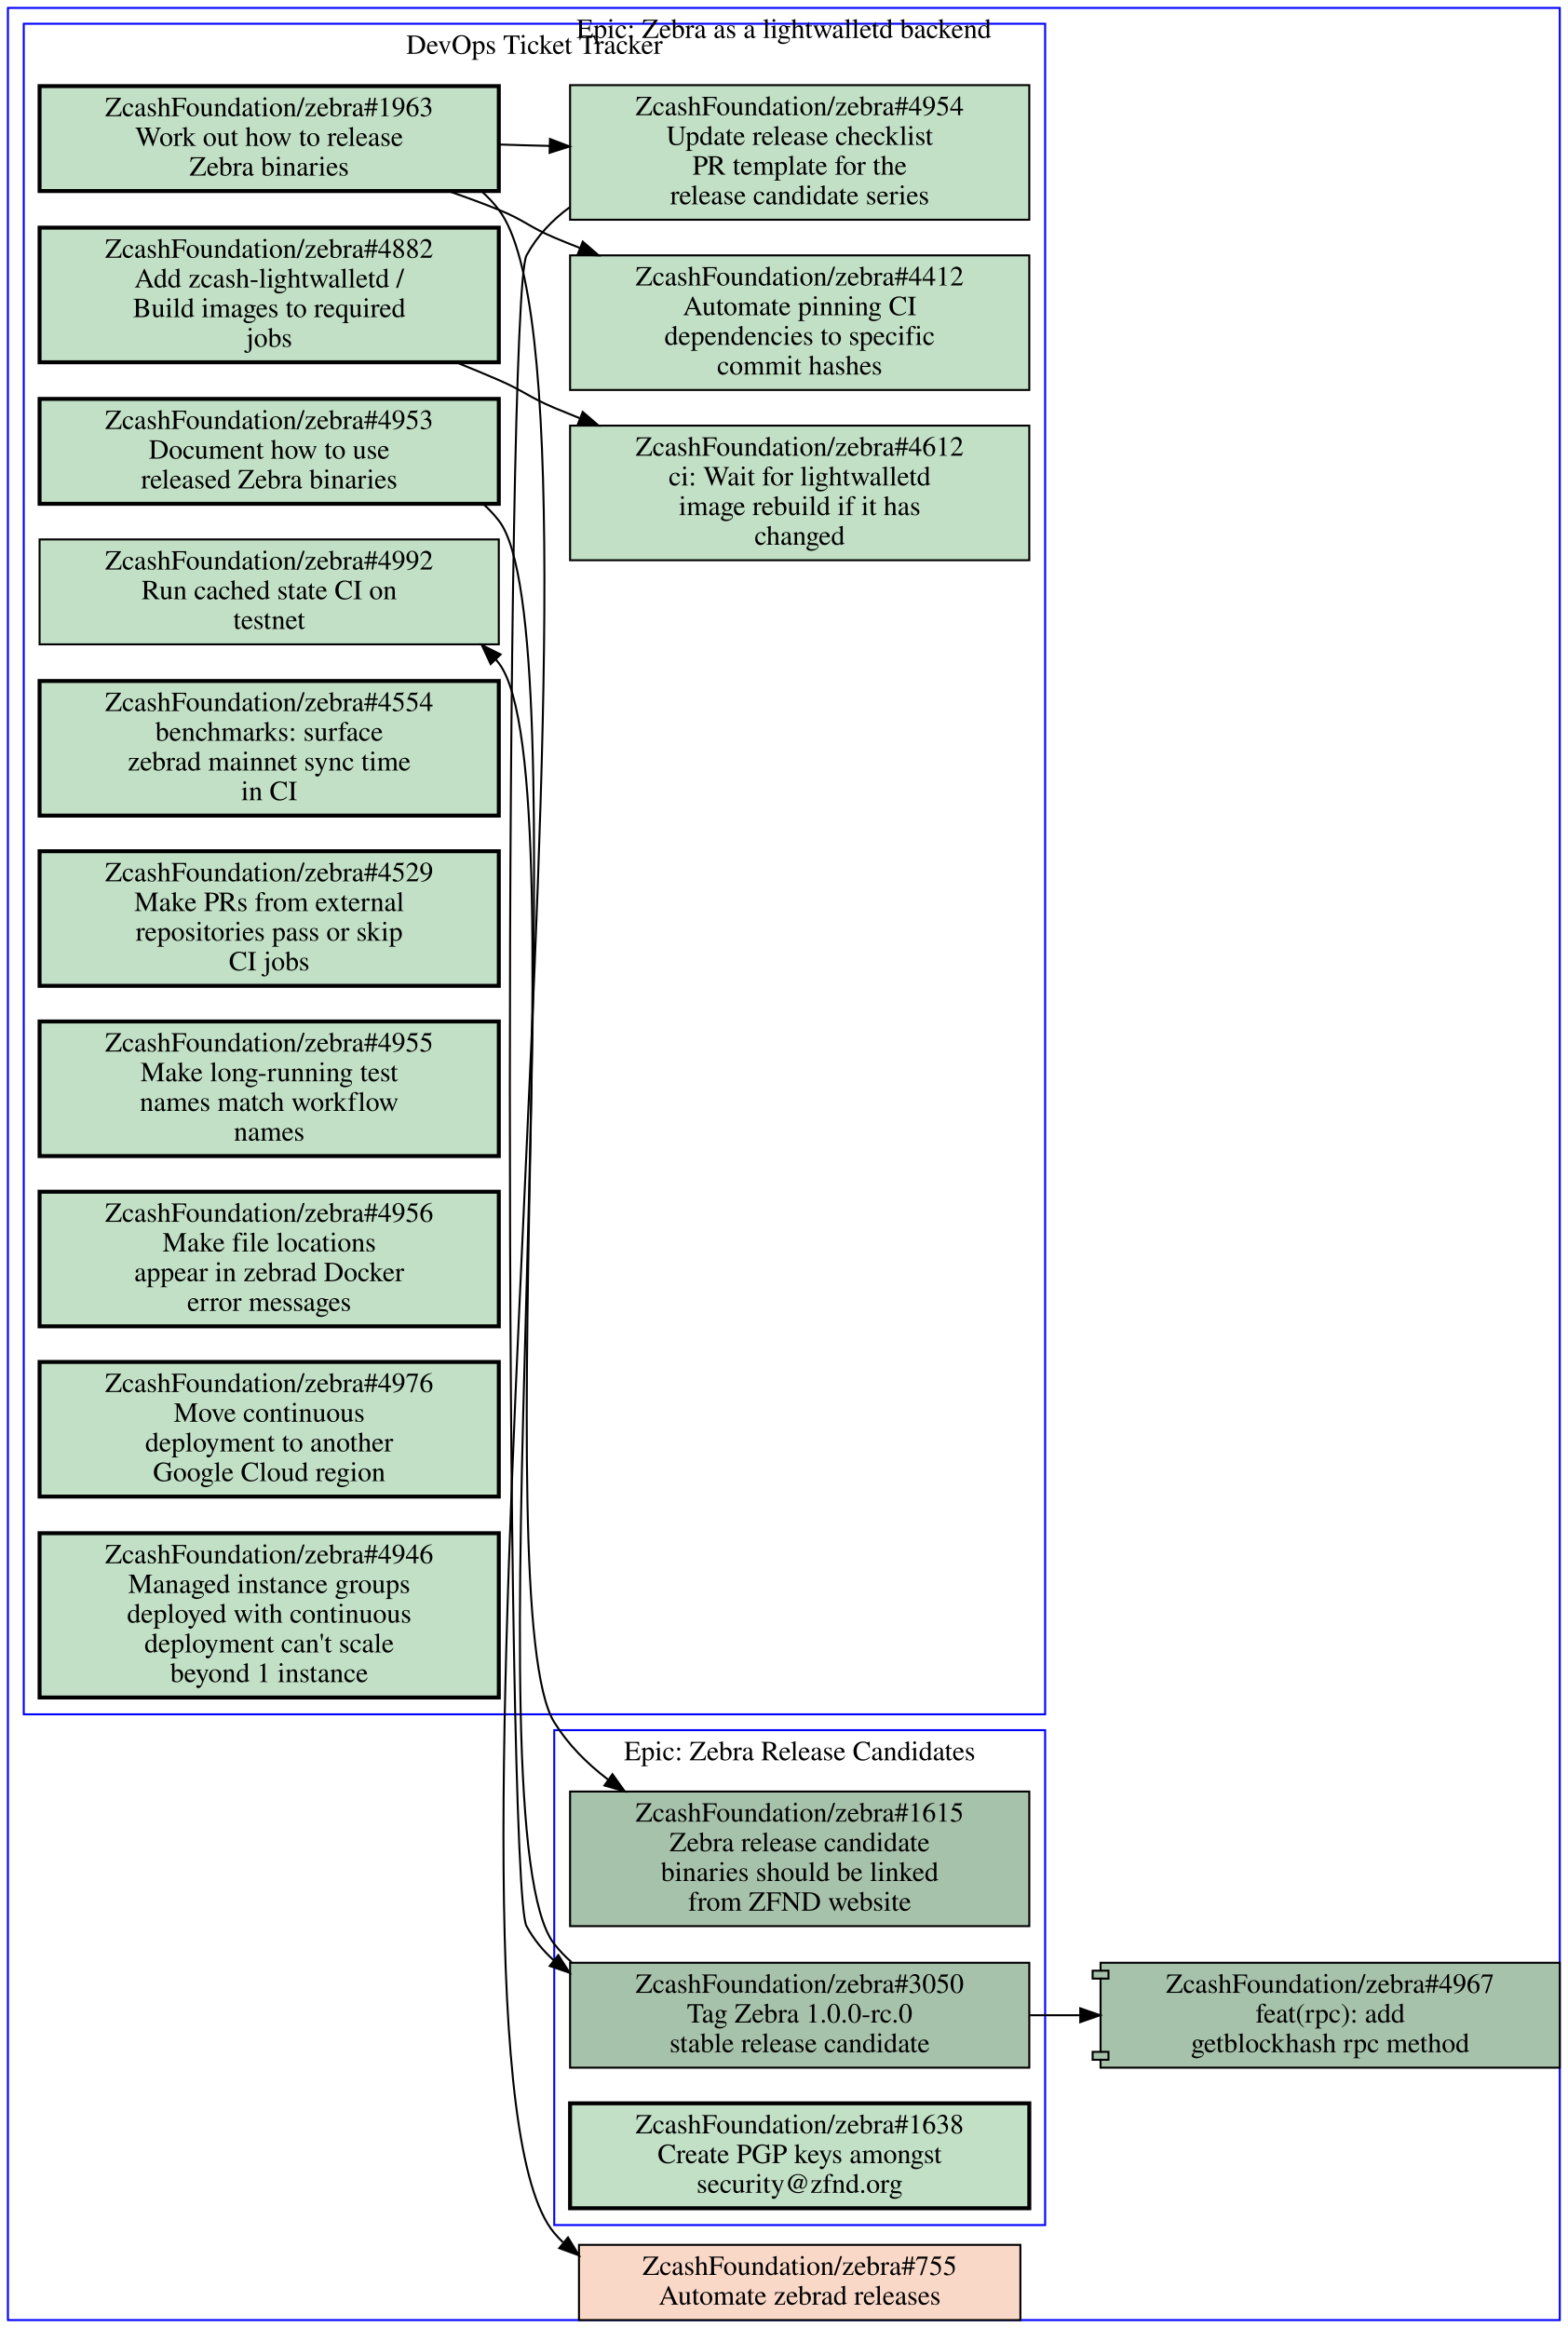
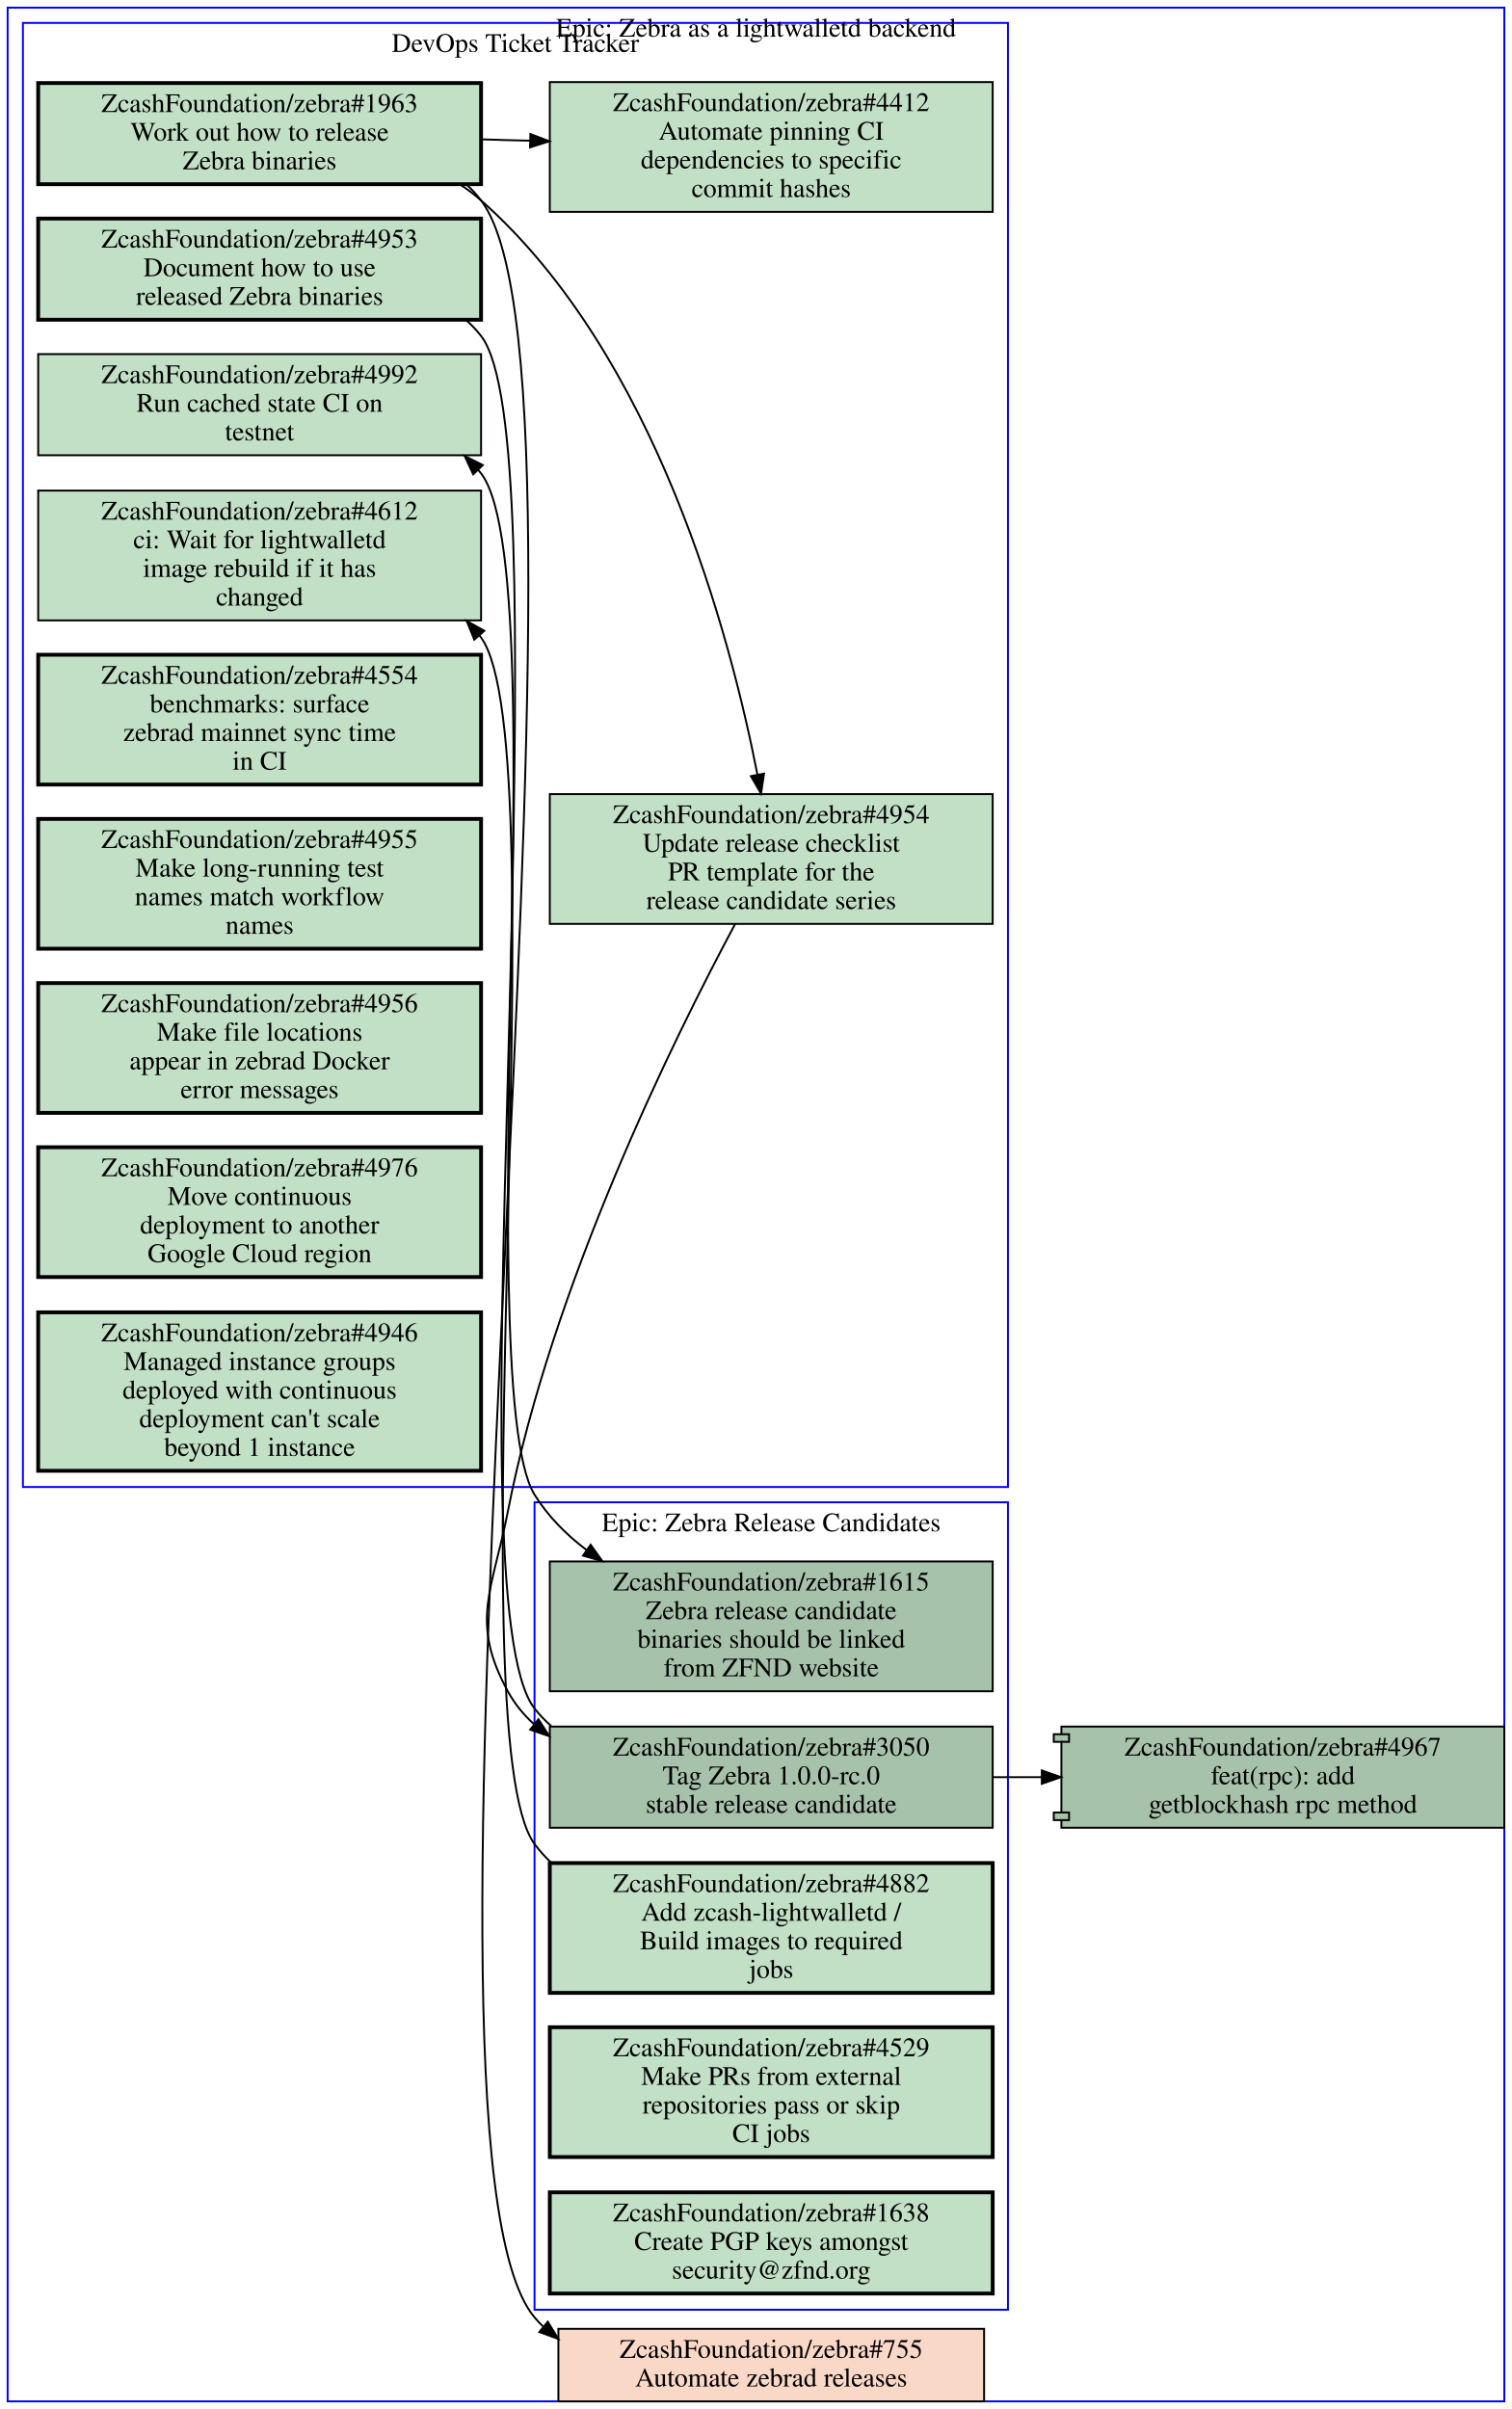
- <svg xmlns="http://www.w3.org/2000/svg" xmlns:xlink="http://www.w3.org/1999/xlink" width="792pt" height="1176pt" viewBox="0.00 0.00 792.00 1176.00">
-   <g id="graph0" class="graph" transform="scale(1 1) rotate(0) translate(4 1172)">
-     <polygon fill="#ffffff" stroke="transparent" points="-4,4 -4,-1172 788,-1172 788,4 -4,4" />
+ <svg xmlns="http://www.w3.org/2000/svg" xmlns:xlink="http://www.w3.org/1999/xlink" width="792pt" height="1262pt" viewBox="0.00 0.00 792.00 1262.00">
+   <g id="graph0" class="graph" transform="scale(1 1) rotate(0) translate(4 1258)">
+     <polygon fill="#ffffff" stroke="transparent" points="-4,4 -4,-1258 788,-1258 788,4 -4,4" />
    <g id="clust1" class="cluster">
-       <polygon fill="none" stroke="#0000ff" points="8,-306 8,-1160 524,-1160 524,-306 8,-306" />
-       <text text-anchor="middle" x="266" y="-1144.8" font-family="Times,serif" font-size="14.00" fill="#000000">DevOps Ticket Tracker</text>
+       <polygon fill="none" stroke="#0000ff" points="276,-48 276,-471 524,-471 524,-48 276,-48" />
+       <text text-anchor="middle" x="400" y="-455.8" font-family="Times,serif" font-size="14.00" fill="#000000">Epic: Zebra Release Candidates</text>
    </g>
    <g id="clust2" class="cluster">
-       <polygon fill="none" stroke="#0000ff" points="276,-48 276,-298 524,-298 524,-48 276,-48" />
-       <text text-anchor="middle" x="400" y="-282.8" font-family="Times,serif" font-size="14.00" fill="#000000">Epic: Zebra Release Candidates</text>
+       <polygon fill="none" stroke="#0000ff" points="8,-479 8,-1246 524,-1246 524,-479 8,-479" />
+       <text text-anchor="middle" x="266" y="-1230.8" font-family="Times,serif" font-size="14.00" fill="#000000">DevOps Ticket Tracker</text>
    </g>
    <g id="clust3" class="cluster">
-       <polygon fill="none" stroke="#0000ff" points="0,0 0,-1168 784,-1168 784,0 0,0" />
-       <text text-anchor="middle" x="392" y="-1152.8" font-family="Times,serif" font-size="14.00" fill="#000000">Epic: Zebra as a lightwalletd backend</text>
+       <polygon fill="none" stroke="#0000ff" points="0,0 0,-1254 784,-1254 784,0 0,0" />
+       <text text-anchor="middle" x="392" y="-1238.8" font-family="Times,serif" font-size="14.00" fill="#000000">Epic: Zebra as a lightwalletd backend</text>
    </g>
    <g id="node1" class="node open">
      <g id="a_node1">
-         <a xlink:href="https://github.com/ZcashFoundation/zebra/issues/4953" xlink:title="ZcashFoundation/zebra#4953&#10;Document how to use&#10;released Zebra binaries" target="_blank">
-           <polygon fill="#c2e0c6" stroke="#000000" stroke-width="2" points="248,-970.5 16,-970.5 16,-917.5 248,-917.5 248,-970.5" />
-           <text text-anchor="middle" x="132" y="-955.3" font-family="Times,serif" font-size="14.00" fill="#000000">ZcashFoundation/zebra#4953</text>
-           <text text-anchor="middle" x="132" y="-940.3" font-family="Times,serif" font-size="14.00" fill="#000000">Document how to use</text>
-           <text text-anchor="middle" x="132" y="-925.3" font-family="Times,serif" font-size="14.00" fill="#000000">released Zebra binaries</text>
-         </a>
-       </g>
-     </g>
-     <g id="node14" class="node open">
-       <g id="a_node14">
        <a xlink:href="https://github.com/ZcashFoundation/zebra/issues/1615" xlink:title="ZcashFoundation/zebra#1615&#10;Zebra release candidate&#10;binaries should be linked&#10;from ZFND website" target="_blank">
-           <polygon fill="#a7c2aa" stroke="#000000" points="516,-267 284,-267 284,-199 516,-199 516,-267" />
-           <text text-anchor="middle" x="400" y="-251.8" font-family="Times,serif" font-size="14.00" fill="#000000">ZcashFoundation/zebra#1615</text>
-           <text text-anchor="middle" x="400" y="-236.8" font-family="Times,serif" font-size="14.00" fill="#000000">Zebra release candidate</text>
-           <text text-anchor="middle" x="400" y="-221.8" font-family="Times,serif" font-size="14.00" fill="#000000">binaries should be linked</text>
-           <text text-anchor="middle" x="400" y="-206.8" font-family="Times,serif" font-size="14.00" fill="#000000">from ZFND website</text>
-         </a>
-       </g>
-     </g>
-     <g id="edge4" class="edge">
-       <path fill="none" stroke="#000000" d="M240.33,-917.24C243.1,-914.73 245.67,-911.99 248,-909 289.5,-855.74 240.45,-359.4 276,-302 282.98,-290.73 292.5,-281.16 303.18,-273.05" />
-       <polygon fill="#000000" stroke="#000000" points="305.405,-275.764 311.56,-267.14 301.371,-270.043 305.405,-275.764" />
+           <polygon fill="#a7c2aa" stroke="#000000" points="516,-440 284,-440 284,-372 516,-372 516,-440" />
+           <text text-anchor="middle" x="400" y="-424.8" font-family="Times,serif" font-size="14.00" fill="#000000">ZcashFoundation/zebra#1615</text>
+           <text text-anchor="middle" x="400" y="-409.8" font-family="Times,serif" font-size="14.00" fill="#000000">Zebra release candidate</text>
+           <text text-anchor="middle" x="400" y="-394.8" font-family="Times,serif" font-size="14.00" fill="#000000">binaries should be linked</text>
+           <text text-anchor="middle" x="400" y="-379.8" font-family="Times,serif" font-size="14.00" fill="#000000">from ZFND website</text>
+         </a>
+       </g>
    </g>
    <g id="node2" class="node open">
      <g id="a_node2">
-         <a xlink:href="https://github.com/ZcashFoundation/zebra/issues/1963" xlink:title="ZcashFoundation/zebra#1963&#10;Work out how to release&#10;Zebra binaries" target="_blank">
-           <polygon fill="#c2e0c6" stroke="#000000" stroke-width="2" points="248,-1128.5 16,-1128.5 16,-1075.5 248,-1075.5 248,-1128.5" />
-           <text text-anchor="middle" x="132" y="-1113.3" font-family="Times,serif" font-size="14.00" fill="#000000">ZcashFoundation/zebra#1963</text>
-           <text text-anchor="middle" x="132" y="-1098.3" font-family="Times,serif" font-size="14.00" fill="#000000">Work out how to release</text>
-           <text text-anchor="middle" x="132" y="-1083.3" font-family="Times,serif" font-size="14.00" fill="#000000">Zebra binaries</text>
-         </a>
-       </g>
+         <a xlink:href="https://github.com/ZcashFoundation/zebra/issues/3050" xlink:title="ZcashFoundation/zebra#3050&#10;Tag Zebra 1.0.0-rc.0&#10;stable release candidate" target="_blank">
+           <polygon fill="#a7c2aa" stroke="#000000" points="516,-353.5 284,-353.5 284,-300.5 516,-300.5 516,-353.5" />
+           <text text-anchor="middle" x="400" y="-338.3" font-family="Times,serif" font-size="14.00" fill="#000000">ZcashFoundation/zebra#3050</text>
+           <text text-anchor="middle" x="400" y="-323.3" font-family="Times,serif" font-size="14.00" fill="#000000">Tag Zebra 1.0.0-rc.0</text>
+           <text text-anchor="middle" x="400" y="-308.3" font-family="Times,serif" font-size="14.00" fill="#000000">stable release candidate</text>
+         </a>
+       </g>
+     </g>
+     <g id="node11" class="node open">
+       <g id="a_node11">
+         <a xlink:href="https://github.com/ZcashFoundation/zebra/issues/4992" xlink:title="ZcashFoundation/zebra#4992&#10;Run cached state CI on&#10;testnet" target="_blank">
+           <polygon fill="#c2e0c6" stroke="#000000" points="248,-1072.5 16,-1072.5 16,-1019.5 248,-1019.5 248,-1072.5" />
+           <text text-anchor="middle" x="132" y="-1057.3" font-family="Times,serif" font-size="14.00" fill="#000000">ZcashFoundation/zebra#4992</text>
+           <text text-anchor="middle" x="132" y="-1042.3" font-family="Times,serif" font-size="14.00" fill="#000000">Run cached state CI on</text>
+           <text text-anchor="middle" x="132" y="-1027.3" font-family="Times,serif" font-size="14.00" fill="#000000">testnet</text>
+         </a>
+       </g>
+     </g>
+     <g id="edge3" class="edge">
+       <path fill="none" stroke="#000000" d="M284.71,-353.82C281.55,-356.6 278.63,-359.65 276,-363 231.56,-419.59 291.92,-953 248,-1010 247.52,-1010.6 247.02,-1011.2 246.52,-1011.8" />
+       <polygon fill="#000000" stroke="#000000" points="243.883,-1009.491 239.42,-1019.1 248.901,-1014.372 243.883,-1009.491" />
+     </g>
+     <g id="node17" class="node open">
+       <g id="a_node17">
+         <a xlink:href="https://github.com/ZcashFoundation/zebra/pull/4967" xlink:title="ZcashFoundation/zebra#4967&#10;feat(rpc): add&#10;getblockhash rpc method" target="_blank">
+           <polygon fill="#a7c2aa" stroke="#000000" points="784,-353.5 552,-353.5 552,-349.5 548,-349.5 548,-345.5 552,-345.5 552,-308.5 548,-308.5 548,-304.5 552,-304.5 552,-300.5 784,-300.5 784,-353.5" />
+           <polyline fill="none" stroke="#000000" points="552,-349.5 556,-349.5 556,-345.5 552,-345.5 " />
+           <polyline fill="none" stroke="#000000" points="552,-308.5 556,-308.5 556,-304.5 552,-304.5 " />
+           <text text-anchor="middle" x="668" y="-338.3" font-family="Times,serif" font-size="14.00" fill="#000000">ZcashFoundation/zebra#4967</text>
+           <text text-anchor="middle" x="668" y="-323.3" font-family="Times,serif" font-size="14.00" fill="#000000">feat(rpc): add</text>
+           <text text-anchor="middle" x="668" y="-308.3" font-family="Times,serif" font-size="14.00" fill="#000000">getblockhash rpc method</text>
+         </a>
+       </g>
+     </g>
+     <g id="edge4" class="edge">
+       <path fill="none" stroke="#000000" d="M516.38,-327C524.71,-327 533.14,-327 541.53,-327" />
+       <polygon fill="#000000" stroke="#000000" points="541.74,-330.5 551.74,-327 541.74,-323.5 541.74,-330.5" />
    </g>
    <g id="node3" class="node open">
      <g id="a_node3">
-         <a xlink:href="https://github.com/ZcashFoundation/zebra/issues/4954" xlink:title="ZcashFoundation/zebra#4954&#10;Update release checklist&#10;PR template for the&#10;release candidate series" target="_blank">
-           <polygon fill="#c2e0c6" stroke="#000000" points="516,-1129 284,-1129 284,-1061 516,-1061 516,-1129" />
-           <text text-anchor="middle" x="400" y="-1113.8" font-family="Times,serif" font-size="14.00" fill="#000000">ZcashFoundation/zebra#4954</text>
-           <text text-anchor="middle" x="400" y="-1098.8" font-family="Times,serif" font-size="14.00" fill="#000000">Update release checklist</text>
-           <text text-anchor="middle" x="400" y="-1083.8" font-family="Times,serif" font-size="14.00" fill="#000000">PR template for the</text>
-           <text text-anchor="middle" x="400" y="-1068.8" font-family="Times,serif" font-size="14.00" fill="#000000">release candidate series</text>
-         </a>
-       </g>
-     </g>
-     <g id="edge1" class="edge">
-       <path fill="none" stroke="#000000" d="M248.38,-1099C256.71,-1098.7 265.14,-1098.5 273.53,-1098.3" />
-       <polygon fill="#000000" stroke="#000000" points="273.847,-1101.792 283.74,-1098 273.642,-1094.795 273.847,-1101.792" />
+         <a xlink:href="https://github.com/ZcashFoundation/zebra/issues/4882" xlink:title="ZcashFoundation/zebra#4882&#10;Add zcash-lightwalletd /&#10;Build images to required&#10;jobs" target="_blank">
+           <polygon fill="#c2e0c6" stroke="#000000" stroke-width="2" points="516,-282 284,-282 284,-214 516,-214 516,-282" />
+           <text text-anchor="middle" x="400" y="-266.8" font-family="Times,serif" font-size="14.00" fill="#000000">ZcashFoundation/zebra#4882</text>
+           <text text-anchor="middle" x="400" y="-251.8" font-family="Times,serif" font-size="14.00" fill="#000000">Add zcash-lightwalletd /</text>
+           <text text-anchor="middle" x="400" y="-236.8" font-family="Times,serif" font-size="14.00" fill="#000000">Build images to required</text>
+           <text text-anchor="middle" x="400" y="-221.8" font-family="Times,serif" font-size="14.00" fill="#000000">jobs</text>
+         </a>
+       </g>
+     </g>
+     <g id="node10" class="node open">
+       <g id="a_node10">
+         <a xlink:href="https://github.com/ZcashFoundation/zebra/issues/4612" xlink:title="ZcashFoundation/zebra#4612&#10;ci: Wait for lightwalletd&#10;image rebuild if it has&#10;changed" target="_blank">
+           <polygon fill="#c2e0c6" stroke="#000000" points="248,-1001 16,-1001 16,-933 248,-933 248,-1001" />
+           <text text-anchor="middle" x="132" y="-985.8" font-family="Times,serif" font-size="14.00" fill="#000000">ZcashFoundation/zebra#4612</text>
+           <text text-anchor="middle" x="132" y="-970.8" font-family="Times,serif" font-size="14.00" fill="#000000">ci: Wait for lightwalletd</text>
+           <text text-anchor="middle" x="132" y="-955.8" font-family="Times,serif" font-size="14.00" fill="#000000">image rebuild if it has</text>
+           <text text-anchor="middle" x="132" y="-940.8" font-family="Times,serif" font-size="14.00" fill="#000000">changed</text>
+         </a>
+       </g>
+     </g>
+     <g id="edge5" class="edge">
+       <path fill="none" stroke="#000000" d="M284.59,-282.34C281.46,-285.3 278.58,-288.51 276,-292 234.19,-348.5 289.41,-867.2 248,-924 247.72,-924.39 247.43,-924.78 247.13,-925.16" />
+       <polygon fill="#000000" stroke="#000000" points="244.455,-922.901 240.45,-932.71 249.698,-927.54 244.455,-922.901" />
    </g>
    <g id="node4" class="node open">
      <g id="a_node4">
-         <a xlink:href="https://github.com/ZcashFoundation/zebra/issues/4412" xlink:title="ZcashFoundation/zebra#4412&#10;Automate pinning CI&#10;dependencies to specific&#10;commit hashes" target="_blank">
-           <polygon fill="#c2e0c6" stroke="#000000" points="516,-1043 284,-1043 284,-975 516,-975 516,-1043" />
-           <text text-anchor="middle" x="400" y="-1027.8" font-family="Times,serif" font-size="14.00" fill="#000000">ZcashFoundation/zebra#4412</text>
-           <text text-anchor="middle" x="400" y="-1012.8" font-family="Times,serif" font-size="14.00" fill="#000000">Automate pinning CI</text>
-           <text text-anchor="middle" x="400" y="-997.8" font-family="Times,serif" font-size="14.00" fill="#000000">dependencies to specific</text>
-           <text text-anchor="middle" x="400" y="-982.8" font-family="Times,serif" font-size="14.00" fill="#000000">commit hashes</text>
-         </a>
-       </g>
-     </g>
-     <g id="edge2" class="edge">
-       <path fill="none" stroke="#000000" d="M222.74,-1075.4C231.35,-1072.4 239.88,-1069.3 248,-1066 260.91,-1060.8 263.18,-1057.4 276,-1052 280.19,-1050.2 284.48,-1048.5 288.82,-1046.8" />
-       <polygon fill="#000000" stroke="#000000" points="290.41,-1049.935 298.42,-1043 287.834,-1043.426 290.41,-1049.935" />
-     </g>
-     <g id="node17" class="node closed">
-       <g id="a_node17">
-         <a xlink:href="https://github.com/ZcashFoundation/zebra/issues/755" xlink:title="ZcashFoundation/zebra#755&#10;Automate zebrad releases" target="_blank">
-           <polygon fill="#fad8c7" stroke="#000000" points="511.5,-38 288.5,-38 288.5,0 511.5,0 511.5,-38" />
-           <text text-anchor="middle" x="400" y="-22.8" font-family="Times,serif" font-size="14.00" fill="#000000">ZcashFoundation/zebra#755</text>
-           <text text-anchor="middle" x="400" y="-7.8" font-family="Times,serif" font-size="14.00" fill="#000000">Automate zebrad releases</text>
-         </a>
-       </g>
-     </g>
-     <g id="edge5" class="edge">
-       <path fill="none" stroke="#000000" d="M239.49,-1075.2C242.59,-1072.4 245.45,-1069.4 248,-1066 316.62,-975.47 202.85,-130.91 276,-44 277.38,-42.362 278.83,-40.812 280.35,-39.347" />
-       <polygon fill="#000000" stroke="#000000" points="282.954,-41.739 288.48,-32.7 278.523,-36.32 282.954,-41.739" />
-     </g>
-     <g id="node15" class="node open">
-       <g id="a_node15">
-         <a xlink:href="https://github.com/ZcashFoundation/zebra/issues/3050" xlink:title="ZcashFoundation/zebra#3050&#10;Tag Zebra 1.0.0-rc.0&#10;stable release candidate" target="_blank">
-           <polygon fill="#a7c2aa" stroke="#000000" points="516,-180.5 284,-180.5 284,-127.5 516,-127.5 516,-180.5" />
-           <text text-anchor="middle" x="400" y="-165.3" font-family="Times,serif" font-size="14.00" fill="#000000">ZcashFoundation/zebra#3050</text>
-           <text text-anchor="middle" x="400" y="-150.3" font-family="Times,serif" font-size="14.00" fill="#000000">Tag Zebra 1.0.0-rc.0</text>
-           <text text-anchor="middle" x="400" y="-135.3" font-family="Times,serif" font-size="14.00" fill="#000000">stable release candidate</text>
-         </a>
-       </g>
-     </g>
-     <g id="edge6" class="edge">
-       <path fill="none" stroke="#000000" d="M283.93,-1067.4C275.02,-1060.9 267.4,-1052.9 262,-1043 250.77,-1022.4 250.77,-219.58 262,-199 265.65,-192.31 270.37,-186.57 275.85,-181.65" />
-       <polygon fill="#000000" stroke="#000000" points="278.049,-184.374 283.76,-175.45 273.73,-178.864 278.049,-184.374" />
+         <a xlink:href="https://github.com/ZcashFoundation/zebra/issues/4529" xlink:title="ZcashFoundation/zebra#4529&#10;Make PRs from external&#10;repositories pass or skip&#10;CI jobs" target="_blank">
+           <polygon fill="#c2e0c6" stroke="#000000" stroke-width="2" points="516,-196 284,-196 284,-128 516,-128 516,-196" />
+           <text text-anchor="middle" x="400" y="-180.8" font-family="Times,serif" font-size="14.00" fill="#000000">ZcashFoundation/zebra#4529</text>
+           <text text-anchor="middle" x="400" y="-165.8" font-family="Times,serif" font-size="14.00" fill="#000000">Make PRs from external</text>
+           <text text-anchor="middle" x="400" y="-150.8" font-family="Times,serif" font-size="14.00" fill="#000000">repositories pass or skip</text>
+           <text text-anchor="middle" x="400" y="-135.8" font-family="Times,serif" font-size="14.00" fill="#000000">CI jobs</text>
+         </a>
+       </g>
    </g>
    <g id="node5" class="node open">
      <g id="a_node5">
-         <a xlink:href="https://github.com/ZcashFoundation/zebra/issues/4612" xlink:title="ZcashFoundation/zebra#4612&#10;ci: Wait for lightwalletd&#10;image rebuild if it has&#10;changed" target="_blank">
-           <polygon fill="#c2e0c6" stroke="#000000" points="516,-957 284,-957 284,-889 516,-889 516,-957" />
-           <text text-anchor="middle" x="400" y="-941.8" font-family="Times,serif" font-size="14.00" fill="#000000">ZcashFoundation/zebra#4612</text>
-           <text text-anchor="middle" x="400" y="-926.8" font-family="Times,serif" font-size="14.00" fill="#000000">ci: Wait for lightwalletd</text>
-           <text text-anchor="middle" x="400" y="-911.8" font-family="Times,serif" font-size="14.00" fill="#000000">image rebuild if it has</text>
-           <text text-anchor="middle" x="400" y="-896.8" font-family="Times,serif" font-size="14.00" fill="#000000">changed</text>
-         </a>
-       </g>
-     </g>
-     <g id="node6" class="node open">
-       <g id="a_node6">
-         <a xlink:href="https://github.com/ZcashFoundation/zebra/issues/4882" xlink:title="ZcashFoundation/zebra#4882&#10;Add zcash-lightwalletd /&#10;Build images to required&#10;jobs" target="_blank">
-           <polygon fill="#c2e0c6" stroke="#000000" stroke-width="2" points="248,-1057 16,-1057 16,-989 248,-989 248,-1057" />
-           <text text-anchor="middle" x="132" y="-1041.8" font-family="Times,serif" font-size="14.00" fill="#000000">ZcashFoundation/zebra#4882</text>
-           <text text-anchor="middle" x="132" y="-1026.8" font-family="Times,serif" font-size="14.00" fill="#000000">Add zcash-lightwalletd /</text>
-           <text text-anchor="middle" x="132" y="-1011.8" font-family="Times,serif" font-size="14.00" fill="#000000">Build images to required</text>
-           <text text-anchor="middle" x="132" y="-996.8" font-family="Times,serif" font-size="14.00" fill="#000000">jobs</text>
-         </a>
-       </g>
-     </g>
-     <g id="edge3" class="edge">
-       <path fill="none" stroke="#000000" d="M226.67,-988.88C233.92,-985.97 241.1,-982.99 248,-980 260.76,-974.46 263.18,-971.4 276,-966 280.19,-964.24 284.48,-962.49 288.82,-960.76" />
-       <polygon fill="#000000" stroke="#000000" points="290.379,-963.909 298.42,-957.01 287.832,-957.389 290.379,-963.909" />
-     </g>
-     <g id="node7" class="node open">
-       <g id="a_node7">
-         <a xlink:href="https://github.com/ZcashFoundation/zebra/issues/4992" xlink:title="ZcashFoundation/zebra#4992&#10;Run cached state CI on&#10;testnet" target="_blank">
-           <polygon fill="#c2e0c6" stroke="#000000" points="248,-899.5 16,-899.5 16,-846.5 248,-846.5 248,-899.5" />
-           <text text-anchor="middle" x="132" y="-884.3" font-family="Times,serif" font-size="14.00" fill="#000000">ZcashFoundation/zebra#4992</text>
-           <text text-anchor="middle" x="132" y="-869.3" font-family="Times,serif" font-size="14.00" fill="#000000">Run cached state CI on</text>
-           <text text-anchor="middle" x="132" y="-854.3" font-family="Times,serif" font-size="14.00" fill="#000000">testnet</text>
-         </a>
-       </g>
-     </g>
-     <g id="node8" class="node open">
-       <g id="a_node8">
-         <a xlink:href="https://github.com/ZcashFoundation/zebra/issues/4554" xlink:title="ZcashFoundation/zebra#4554&#10;benchmarks: surface&#10;zebrad mainnet sync time&#10;in CI" target="_blank">
-           <polygon fill="#c2e0c6" stroke="#000000" stroke-width="2" points="248,-828 16,-828 16,-760 248,-760 248,-828" />
-           <text text-anchor="middle" x="132" y="-812.8" font-family="Times,serif" font-size="14.00" fill="#000000">ZcashFoundation/zebra#4554</text>
-           <text text-anchor="middle" x="132" y="-797.8" font-family="Times,serif" font-size="14.00" fill="#000000">benchmarks: surface</text>
-           <text text-anchor="middle" x="132" y="-782.8" font-family="Times,serif" font-size="14.00" fill="#000000">zebrad mainnet sync time</text>
-           <text text-anchor="middle" x="132" y="-767.8" font-family="Times,serif" font-size="14.00" fill="#000000">in CI</text>
-         </a>
-       </g>
-     </g>
-     <g id="node9" class="node open">
-       <g id="a_node9">
-         <a xlink:href="https://github.com/ZcashFoundation/zebra/issues/4529" xlink:title="ZcashFoundation/zebra#4529&#10;Make PRs from external&#10;repositories pass or skip&#10;CI jobs" target="_blank">
-           <polygon fill="#c2e0c6" stroke="#000000" stroke-width="2" points="248,-742 16,-742 16,-674 248,-674 248,-742" />
-           <text text-anchor="middle" x="132" y="-726.8" font-family="Times,serif" font-size="14.00" fill="#000000">ZcashFoundation/zebra#4529</text>
-           <text text-anchor="middle" x="132" y="-711.8" font-family="Times,serif" font-size="14.00" fill="#000000">Make PRs from external</text>
-           <text text-anchor="middle" x="132" y="-696.8" font-family="Times,serif" font-size="14.00" fill="#000000">repositories pass or skip</text>
-           <text text-anchor="middle" x="132" y="-681.8" font-family="Times,serif" font-size="14.00" fill="#000000">CI jobs</text>
-         </a>
-       </g>
-     </g>
-     <g id="node10" class="node open">
-       <g id="a_node10">
-         <a xlink:href="https://github.com/ZcashFoundation/zebra/issues/4955" xlink:title="ZcashFoundation/zebra#4955&#10;Make long-running test&#10;names match workflow&#10;names" target="_blank">
-           <polygon fill="#c2e0c6" stroke="#000000" stroke-width="2" points="248,-656 16,-656 16,-588 248,-588 248,-656" />
-           <text text-anchor="middle" x="132" y="-640.8" font-family="Times,serif" font-size="14.00" fill="#000000">ZcashFoundation/zebra#4955</text>
-           <text text-anchor="middle" x="132" y="-625.8" font-family="Times,serif" font-size="14.00" fill="#000000">Make long-running test</text>
-           <text text-anchor="middle" x="132" y="-610.8" font-family="Times,serif" font-size="14.00" fill="#000000">names match workflow</text>
-           <text text-anchor="middle" x="132" y="-595.8" font-family="Times,serif" font-size="14.00" fill="#000000">names</text>
-         </a>
-       </g>
-     </g>
-     <g id="node11" class="node open">
-       <g id="a_node11">
-         <a xlink:href="https://github.com/ZcashFoundation/zebra/issues/4956" xlink:title="ZcashFoundation/zebra#4956&#10;Make file locations&#10;appear in zebrad Docker&#10;error messages" target="_blank">
-           <polygon fill="#c2e0c6" stroke="#000000" stroke-width="2" points="248,-570 16,-570 16,-502 248,-502 248,-570" />
-           <text text-anchor="middle" x="132" y="-554.8" font-family="Times,serif" font-size="14.00" fill="#000000">ZcashFoundation/zebra#4956</text>
-           <text text-anchor="middle" x="132" y="-539.8" font-family="Times,serif" font-size="14.00" fill="#000000">Make file locations</text>
-           <text text-anchor="middle" x="132" y="-524.8" font-family="Times,serif" font-size="14.00" fill="#000000">appear in zebrad Docker</text>
-           <text text-anchor="middle" x="132" y="-509.8" font-family="Times,serif" font-size="14.00" fill="#000000">error messages</text>
-         </a>
-       </g>
-     </g>
-     <g id="node12" class="node open">
-       <g id="a_node12">
-         <a xlink:href="https://github.com/ZcashFoundation/zebra/issues/4976" xlink:title="ZcashFoundation/zebra#4976&#10;Move continuous&#10;deployment to another&#10;Google Cloud region" target="_blank">
-           <polygon fill="#c2e0c6" stroke="#000000" stroke-width="2" points="248,-484 16,-484 16,-416 248,-416 248,-484" />
-           <text text-anchor="middle" x="132" y="-468.8" font-family="Times,serif" font-size="14.00" fill="#000000">ZcashFoundation/zebra#4976</text>
-           <text text-anchor="middle" x="132" y="-453.8" font-family="Times,serif" font-size="14.00" fill="#000000">Move continuous</text>
-           <text text-anchor="middle" x="132" y="-438.8" font-family="Times,serif" font-size="14.00" fill="#000000">deployment to another</text>
-           <text text-anchor="middle" x="132" y="-423.8" font-family="Times,serif" font-size="14.00" fill="#000000">Google Cloud region</text>
-         </a>
-       </g>
-     </g>
-     <g id="node13" class="node open">
-       <g id="a_node13">
-         <a xlink:href="https://github.com/ZcashFoundation/zebra/issues/4946" xlink:title="ZcashFoundation/zebra#4946&#10;Managed instance groups&#10;deployed with continuous&#10;deployment can't scale&#10;beyond 1 instance" target="_blank">
-           <polygon fill="#c2e0c6" stroke="#000000" stroke-width="2" points="248,-397.5 16,-397.5 16,-314.5 248,-314.5 248,-397.5" />
-           <text text-anchor="middle" x="132" y="-382.3" font-family="Times,serif" font-size="14.00" fill="#000000">ZcashFoundation/zebra#4946</text>
-           <text text-anchor="middle" x="132" y="-367.3" font-family="Times,serif" font-size="14.00" fill="#000000">Managed instance groups</text>
-           <text text-anchor="middle" x="132" y="-352.3" font-family="Times,serif" font-size="14.00" fill="#000000">deployed with continuous</text>
-           <text text-anchor="middle" x="132" y="-337.3" font-family="Times,serif" font-size="14.00" fill="#000000">deployment can't scale</text>
-           <text text-anchor="middle" x="132" y="-322.3" font-family="Times,serif" font-size="14.00" fill="#000000">beyond 1 instance</text>
-         </a>
-       </g>
-     </g>
-     <g id="edge7" class="edge">
-       <path fill="none" stroke="#000000" d="M284.71,-180.82C281.55,-183.6 278.63,-186.65 276,-190 231.56,-246.59 291.92,-780 248,-837 247.52,-837.63 247.02,-838.24 246.52,-838.85" />
-       <polygon fill="#000000" stroke="#000000" points="243.89,-836.534 239.42,-846.14 248.905,-841.418 243.89,-836.534" />
-     </g>
-     <g id="node18" class="node open">
-       <g id="a_node18">
-         <a xlink:href="https://github.com/ZcashFoundation/zebra/pull/4967" xlink:title="ZcashFoundation/zebra#4967&#10;feat(rpc): add&#10;getblockhash rpc method" target="_blank">
-           <polygon fill="#a7c2aa" stroke="#000000" points="784,-180.5 552,-180.5 552,-176.5 548,-176.5 548,-172.5 552,-172.5 552,-135.5 548,-135.5 548,-131.5 552,-131.5 552,-127.5 784,-127.5 784,-180.5" />
-           <polyline fill="none" stroke="#000000" points="552,-176.5 556,-176.5 556,-172.5 552,-172.5 " />
-           <polyline fill="none" stroke="#000000" points="552,-135.5 556,-135.5 556,-131.5 552,-131.5 " />
-           <text text-anchor="middle" x="668" y="-165.3" font-family="Times,serif" font-size="14.00" fill="#000000">ZcashFoundation/zebra#4967</text>
-           <text text-anchor="middle" x="668" y="-150.3" font-family="Times,serif" font-size="14.00" fill="#000000">feat(rpc): add</text>
-           <text text-anchor="middle" x="668" y="-135.3" font-family="Times,serif" font-size="14.00" fill="#000000">getblockhash rpc method</text>
-         </a>
-       </g>
-     </g>
-     <g id="edge8" class="edge">
-       <path fill="none" stroke="#000000" d="M516.38,-154C524.71,-154 533.14,-154 541.53,-154" />
-       <polygon fill="#000000" stroke="#000000" points="541.74,-157.5 551.74,-154 541.74,-150.5 541.74,-157.5" />
-     </g>
-     <g id="node16" class="node open">
-       <g id="a_node16">
        <a xlink:href="https://github.com/ZcashFoundation/zebra/issues/1638" xlink:title="ZcashFoundation/zebra#1638&#10;Create PGP keys amongst&#10;security@zfnd.org" target="_blank">
          <polygon fill="#c2e0c6" stroke="#000000" stroke-width="2" points="516,-109.5 284,-109.5 284,-56.5 516,-56.5 516,-109.5" />
          <text text-anchor="middle" x="400" y="-94.3" font-family="Times,serif" font-size="14.00" fill="#000000">ZcashFoundation/zebra#1638</text>
          <text text-anchor="middle" x="400" y="-79.3" font-family="Times,serif" font-size="14.00" fill="#000000">Create PGP keys amongst</text>
          <text text-anchor="middle" x="400" y="-64.3" font-family="Times,serif" font-size="14.00" fill="#000000">security@zfnd.org</text>
        </a>
      </g>
    </g>
+     <g id="node6" class="node open">
+       <g id="a_node6">
+         <a xlink:href="https://github.com/ZcashFoundation/zebra/issues/4953" xlink:title="ZcashFoundation/zebra#4953&#10;Document how to use&#10;released Zebra binaries" target="_blank">
+           <polygon fill="#c2e0c6" stroke="#000000" stroke-width="2" points="248,-1143.5 16,-1143.5 16,-1090.5 248,-1090.5 248,-1143.5" />
+           <text text-anchor="middle" x="132" y="-1128.3" font-family="Times,serif" font-size="14.00" fill="#000000">ZcashFoundation/zebra#4953</text>
+           <text text-anchor="middle" x="132" y="-1113.3" font-family="Times,serif" font-size="14.00" fill="#000000">Document how to use</text>
+           <text text-anchor="middle" x="132" y="-1098.3" font-family="Times,serif" font-size="14.00" fill="#000000">released Zebra binaries</text>
+         </a>
+       </g>
+     </g>
+     <g id="edge6" class="edge">
+       <path fill="none" stroke="#000000" d="M240.33,-1090.2C243.1,-1087.7 245.67,-1085 248,-1082 289.5,-1028.7 240.45,-532.4 276,-475 282.98,-463.73 292.5,-454.16 303.18,-446.05" />
+       <polygon fill="#000000" stroke="#000000" points="305.405,-448.764 311.56,-440.14 301.371,-443.043 305.405,-448.764" />
+     </g>
+     <g id="node7" class="node open">
+       <g id="a_node7">
+         <a xlink:href="https://github.com/ZcashFoundation/zebra/issues/1963" xlink:title="ZcashFoundation/zebra#1963&#10;Work out how to release&#10;Zebra binaries" target="_blank">
+           <polygon fill="#c2e0c6" stroke="#000000" stroke-width="2" points="248,-1214.5 16,-1214.5 16,-1161.5 248,-1161.5 248,-1214.5" />
+           <text text-anchor="middle" x="132" y="-1199.3" font-family="Times,serif" font-size="14.00" fill="#000000">ZcashFoundation/zebra#1963</text>
+           <text text-anchor="middle" x="132" y="-1184.3" font-family="Times,serif" font-size="14.00" fill="#000000">Work out how to release</text>
+           <text text-anchor="middle" x="132" y="-1169.3" font-family="Times,serif" font-size="14.00" fill="#000000">Zebra binaries</text>
+         </a>
+       </g>
+     </g>
+     <g id="node8" class="node open">
+       <g id="a_node8">
+         <a xlink:href="https://github.com/ZcashFoundation/zebra/issues/4954" xlink:title="ZcashFoundation/zebra#4954&#10;Update release checklist&#10;PR template for the&#10;release candidate series" target="_blank">
+           <polygon fill="#c2e0c6" stroke="#000000" points="516,-842 284,-842 284,-774 516,-774 516,-842" />
+           <text text-anchor="middle" x="400" y="-826.8" font-family="Times,serif" font-size="14.00" fill="#000000">ZcashFoundation/zebra#4954</text>
+           <text text-anchor="middle" x="400" y="-811.8" font-family="Times,serif" font-size="14.00" fill="#000000">Update release checklist</text>
+           <text text-anchor="middle" x="400" y="-796.8" font-family="Times,serif" font-size="14.00" fill="#000000">PR template for the</text>
+           <text text-anchor="middle" x="400" y="-781.8" font-family="Times,serif" font-size="14.00" fill="#000000">release candidate series</text>
+         </a>
+       </g>
+     </g>
+     <g id="edge1" class="edge">
+       <path fill="none" stroke="#000000" d="M236.89,-1161.4C240.81,-1158.9 244.53,-1156.1 248,-1153 339.64,-1071.9 378.5,-925.26 392.79,-852.05" />
+       <polygon fill="#000000" stroke="#000000" points="396.228,-852.707 394.65,-842.23 389.35,-851.404 396.228,-852.707" />
+     </g>
+     <g id="node9" class="node open">
+       <g id="a_node9">
+         <a xlink:href="https://github.com/ZcashFoundation/zebra/issues/4412" xlink:title="ZcashFoundation/zebra#4412&#10;Automate pinning CI&#10;dependencies to specific&#10;commit hashes" target="_blank">
+           <polygon fill="#c2e0c6" stroke="#000000" points="516,-1215 284,-1215 284,-1147 516,-1147 516,-1215" />
+           <text text-anchor="middle" x="400" y="-1199.8" font-family="Times,serif" font-size="14.00" fill="#000000">ZcashFoundation/zebra#4412</text>
+           <text text-anchor="middle" x="400" y="-1184.8" font-family="Times,serif" font-size="14.00" fill="#000000">Automate pinning CI</text>
+           <text text-anchor="middle" x="400" y="-1169.8" font-family="Times,serif" font-size="14.00" fill="#000000">dependencies to specific</text>
+           <text text-anchor="middle" x="400" y="-1154.8" font-family="Times,serif" font-size="14.00" fill="#000000">commit hashes</text>
+         </a>
+       </g>
+     </g>
+     <g id="edge2" class="edge">
+       <path fill="none" stroke="#000000" d="M248.38,-1185C256.71,-1184.7 265.14,-1184.5 273.53,-1184.3" />
+       <polygon fill="#000000" stroke="#000000" points="273.847,-1187.792 283.74,-1184 273.642,-1180.795 273.847,-1187.792" />
+     </g>
+     <g id="node18" class="node closed">
+       <g id="a_node18">
+         <a xlink:href="https://github.com/ZcashFoundation/zebra/issues/755" xlink:title="ZcashFoundation/zebra#755&#10;Automate zebrad releases" target="_blank">
+           <polygon fill="#fad8c7" stroke="#000000" points="511.5,-38 288.5,-38 288.5,0 511.5,0 511.5,-38" />
+           <text text-anchor="middle" x="400" y="-22.8" font-family="Times,serif" font-size="14.00" fill="#000000">ZcashFoundation/zebra#755</text>
+           <text text-anchor="middle" x="400" y="-7.8" font-family="Times,serif" font-size="14.00" fill="#000000">Automate zebrad releases</text>
+         </a>
+       </g>
+     </g>
+     <g id="edge7" class="edge">
+       <path fill="none" stroke="#000000" d="M240.41,-1161.3C243.16,-1158.8 245.7,-1156 248,-1153 322.74,-1055 196.73,-138.39 276,-44 277.38,-42.36 278.83,-40.809 280.35,-39.342" />
+       <polygon fill="#000000" stroke="#000000" points="282.952,-41.735 288.47,-32.691 278.516,-36.32 282.952,-41.735" />
+     </g>
+     <g id="edge8" class="edge">
+       <path fill="none" stroke="#000000" d="M381.07,-773.92C348.95,-713.9 285,-584.48 262,-466 254.04,-424.99 241.98,-408.67 262,-372 265.65,-365.31 270.37,-359.57 275.85,-354.65" />
+       <polygon fill="#000000" stroke="#000000" points="278.049,-357.374 283.76,-348.45 273.73,-351.864 278.049,-357.374" />
+     </g>
+     <g id="node12" class="node open">
+       <g id="a_node12">
+         <a xlink:href="https://github.com/ZcashFoundation/zebra/issues/4554" xlink:title="ZcashFoundation/zebra#4554&#10;benchmarks: surface&#10;zebrad mainnet sync time&#10;in CI" target="_blank">
+           <polygon fill="#c2e0c6" stroke="#000000" stroke-width="2" points="248,-915 16,-915 16,-847 248,-847 248,-915" />
+           <text text-anchor="middle" x="132" y="-899.8" font-family="Times,serif" font-size="14.00" fill="#000000">ZcashFoundation/zebra#4554</text>
+           <text text-anchor="middle" x="132" y="-884.8" font-family="Times,serif" font-size="14.00" fill="#000000">benchmarks: surface</text>
+           <text text-anchor="middle" x="132" y="-869.8" font-family="Times,serif" font-size="14.00" fill="#000000">zebrad mainnet sync time</text>
+           <text text-anchor="middle" x="132" y="-854.8" font-family="Times,serif" font-size="14.00" fill="#000000">in CI</text>
+         </a>
+       </g>
+     </g>
+     <g id="node13" class="node open">
+       <g id="a_node13">
+         <a xlink:href="https://github.com/ZcashFoundation/zebra/issues/4955" xlink:title="ZcashFoundation/zebra#4955&#10;Make long-running test&#10;names match workflow&#10;names" target="_blank">
+           <polygon fill="#c2e0c6" stroke="#000000" stroke-width="2" points="248,-829 16,-829 16,-761 248,-761 248,-829" />
+           <text text-anchor="middle" x="132" y="-813.8" font-family="Times,serif" font-size="14.00" fill="#000000">ZcashFoundation/zebra#4955</text>
+           <text text-anchor="middle" x="132" y="-798.8" font-family="Times,serif" font-size="14.00" fill="#000000">Make long-running test</text>
+           <text text-anchor="middle" x="132" y="-783.8" font-family="Times,serif" font-size="14.00" fill="#000000">names match workflow</text>
+           <text text-anchor="middle" x="132" y="-768.8" font-family="Times,serif" font-size="14.00" fill="#000000">names</text>
+         </a>
+       </g>
+     </g>
+     <g id="node14" class="node open">
+       <g id="a_node14">
+         <a xlink:href="https://github.com/ZcashFoundation/zebra/issues/4956" xlink:title="ZcashFoundation/zebra#4956&#10;Make file locations&#10;appear in zebrad Docker&#10;error messages" target="_blank">
+           <polygon fill="#c2e0c6" stroke="#000000" stroke-width="2" points="248,-743 16,-743 16,-675 248,-675 248,-743" />
+           <text text-anchor="middle" x="132" y="-727.8" font-family="Times,serif" font-size="14.00" fill="#000000">ZcashFoundation/zebra#4956</text>
+           <text text-anchor="middle" x="132" y="-712.8" font-family="Times,serif" font-size="14.00" fill="#000000">Make file locations</text>
+           <text text-anchor="middle" x="132" y="-697.8" font-family="Times,serif" font-size="14.00" fill="#000000">appear in zebrad Docker</text>
+           <text text-anchor="middle" x="132" y="-682.8" font-family="Times,serif" font-size="14.00" fill="#000000">error messages</text>
+         </a>
+       </g>
+     </g>
+     <g id="node15" class="node open">
+       <g id="a_node15">
+         <a xlink:href="https://github.com/ZcashFoundation/zebra/issues/4976" xlink:title="ZcashFoundation/zebra#4976&#10;Move continuous&#10;deployment to another&#10;Google Cloud region" target="_blank">
+           <polygon fill="#c2e0c6" stroke="#000000" stroke-width="2" points="248,-657 16,-657 16,-589 248,-589 248,-657" />
+           <text text-anchor="middle" x="132" y="-641.8" font-family="Times,serif" font-size="14.00" fill="#000000">ZcashFoundation/zebra#4976</text>
+           <text text-anchor="middle" x="132" y="-626.8" font-family="Times,serif" font-size="14.00" fill="#000000">Move continuous</text>
+           <text text-anchor="middle" x="132" y="-611.8" font-family="Times,serif" font-size="14.00" fill="#000000">deployment to another</text>
+           <text text-anchor="middle" x="132" y="-596.8" font-family="Times,serif" font-size="14.00" fill="#000000">Google Cloud region</text>
+         </a>
+       </g>
+     </g>
+     <g id="node16" class="node open">
+       <g id="a_node16">
+         <a xlink:href="https://github.com/ZcashFoundation/zebra/issues/4946" xlink:title="ZcashFoundation/zebra#4946&#10;Managed instance groups&#10;deployed with continuous&#10;deployment can't scale&#10;beyond 1 instance" target="_blank">
+           <polygon fill="#c2e0c6" stroke="#000000" stroke-width="2" points="248,-570.5 16,-570.5 16,-487.5 248,-487.5 248,-570.5" />
+           <text text-anchor="middle" x="132" y="-555.3" font-family="Times,serif" font-size="14.00" fill="#000000">ZcashFoundation/zebra#4946</text>
+           <text text-anchor="middle" x="132" y="-540.3" font-family="Times,serif" font-size="14.00" fill="#000000">Managed instance groups</text>
+           <text text-anchor="middle" x="132" y="-525.3" font-family="Times,serif" font-size="14.00" fill="#000000">deployed with continuous</text>
+           <text text-anchor="middle" x="132" y="-510.3" font-family="Times,serif" font-size="14.00" fill="#000000">deployment can't scale</text>
+           <text text-anchor="middle" x="132" y="-495.3" font-family="Times,serif" font-size="14.00" fill="#000000">beyond 1 instance</text>
+         </a>
+       </g>
+     </g>
  </g>
</svg>
